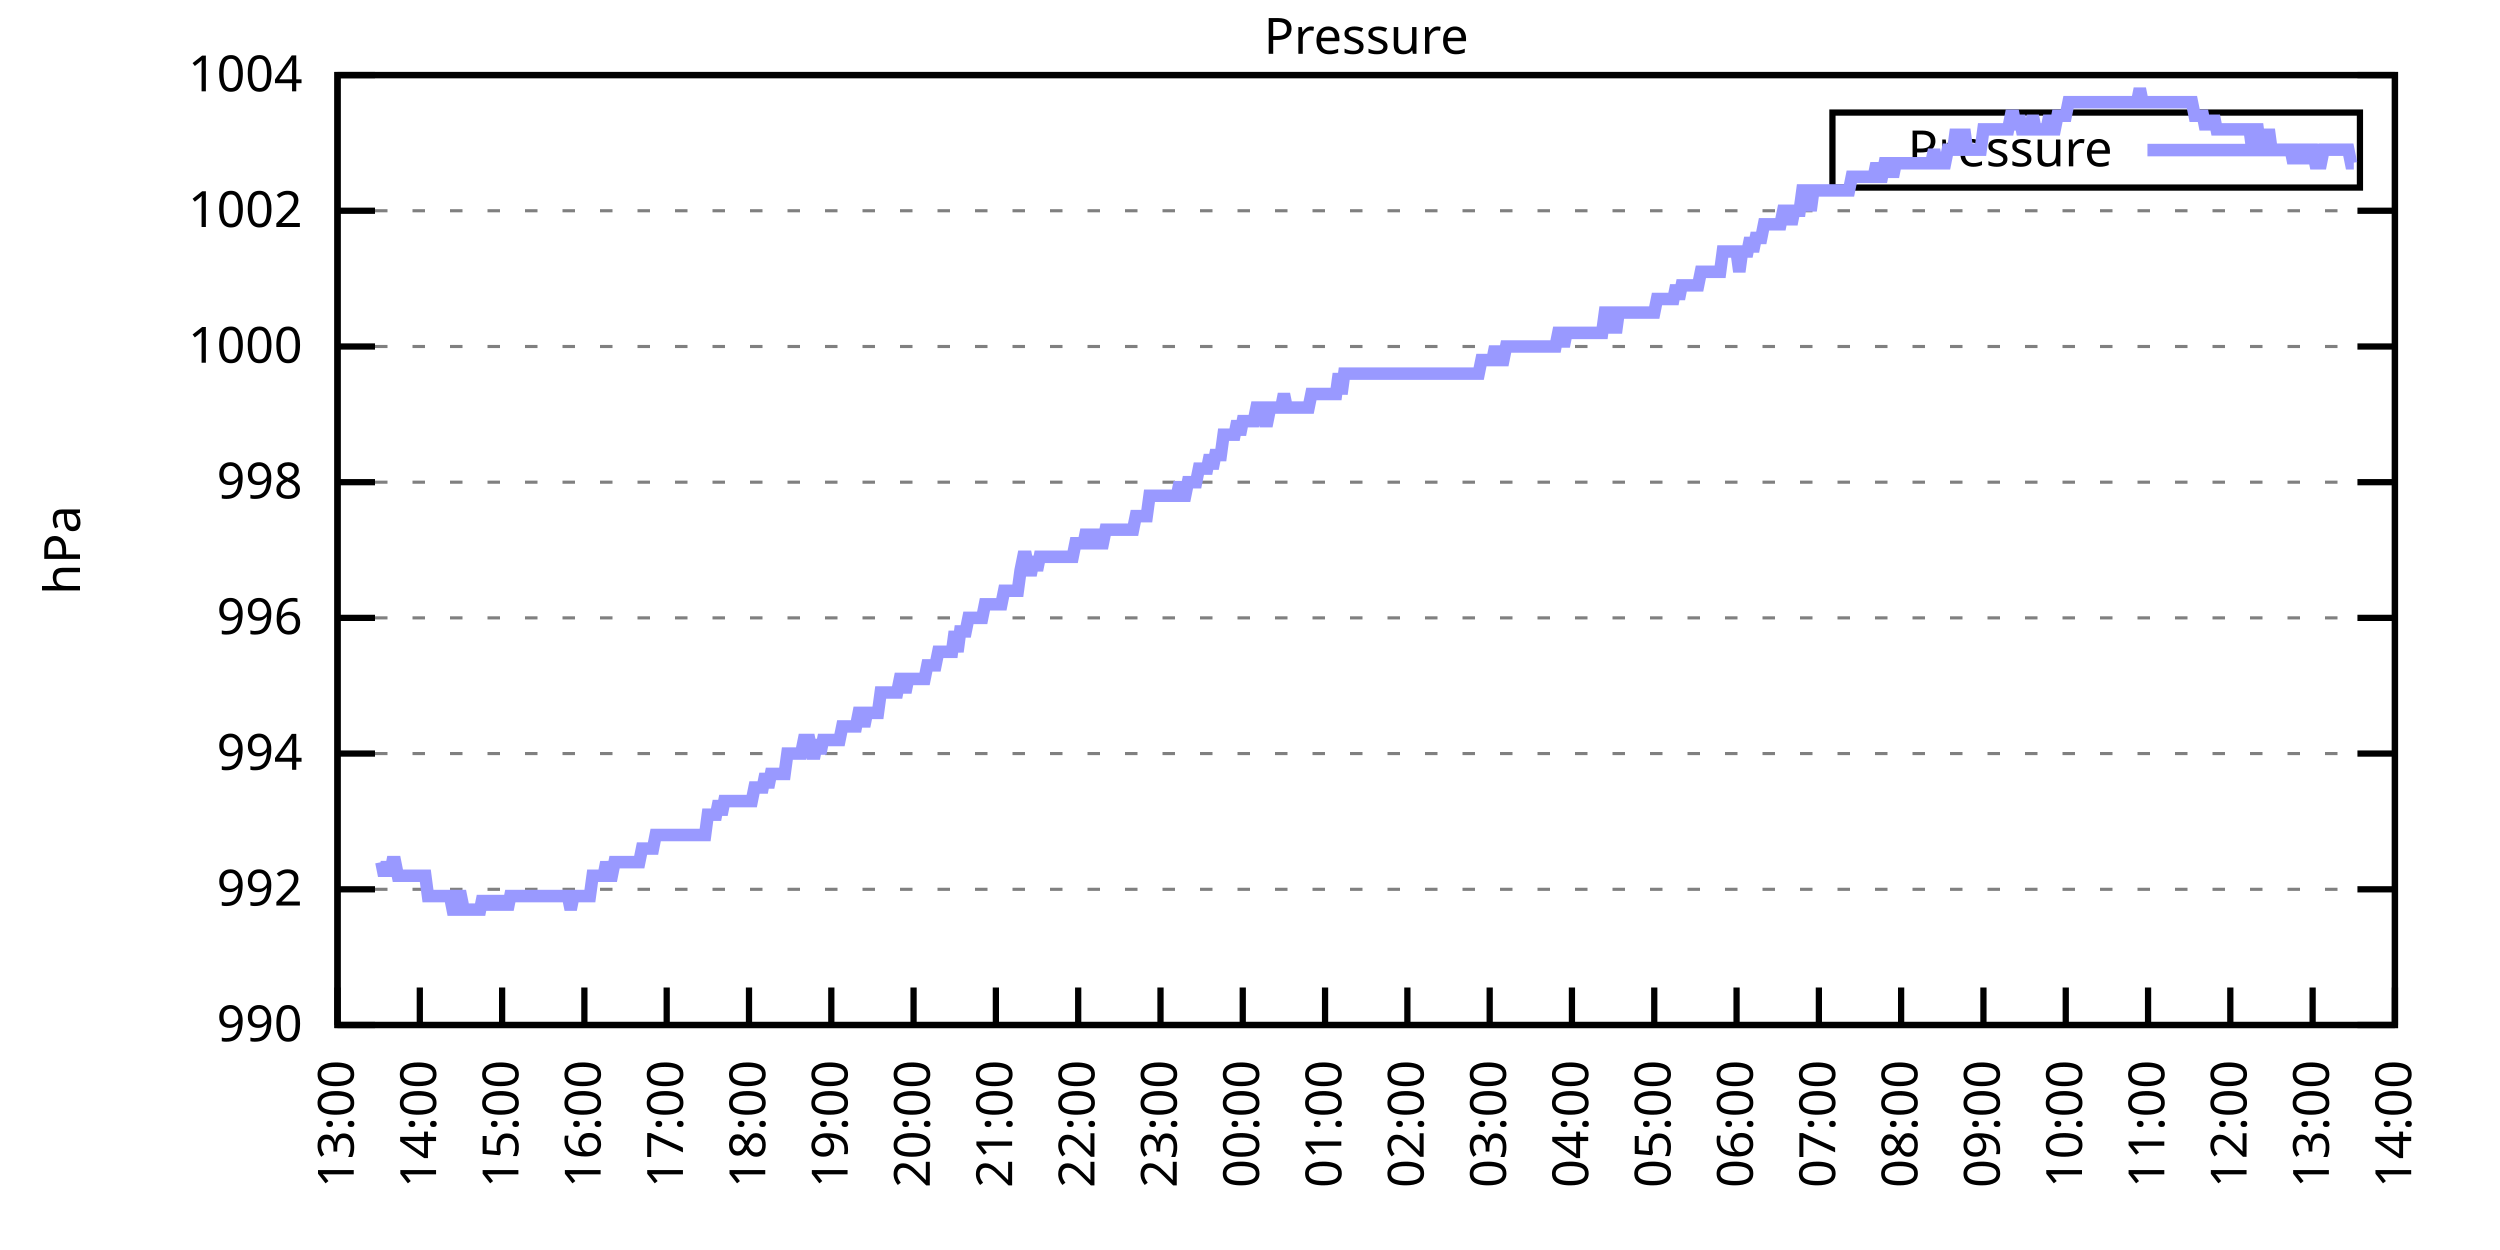
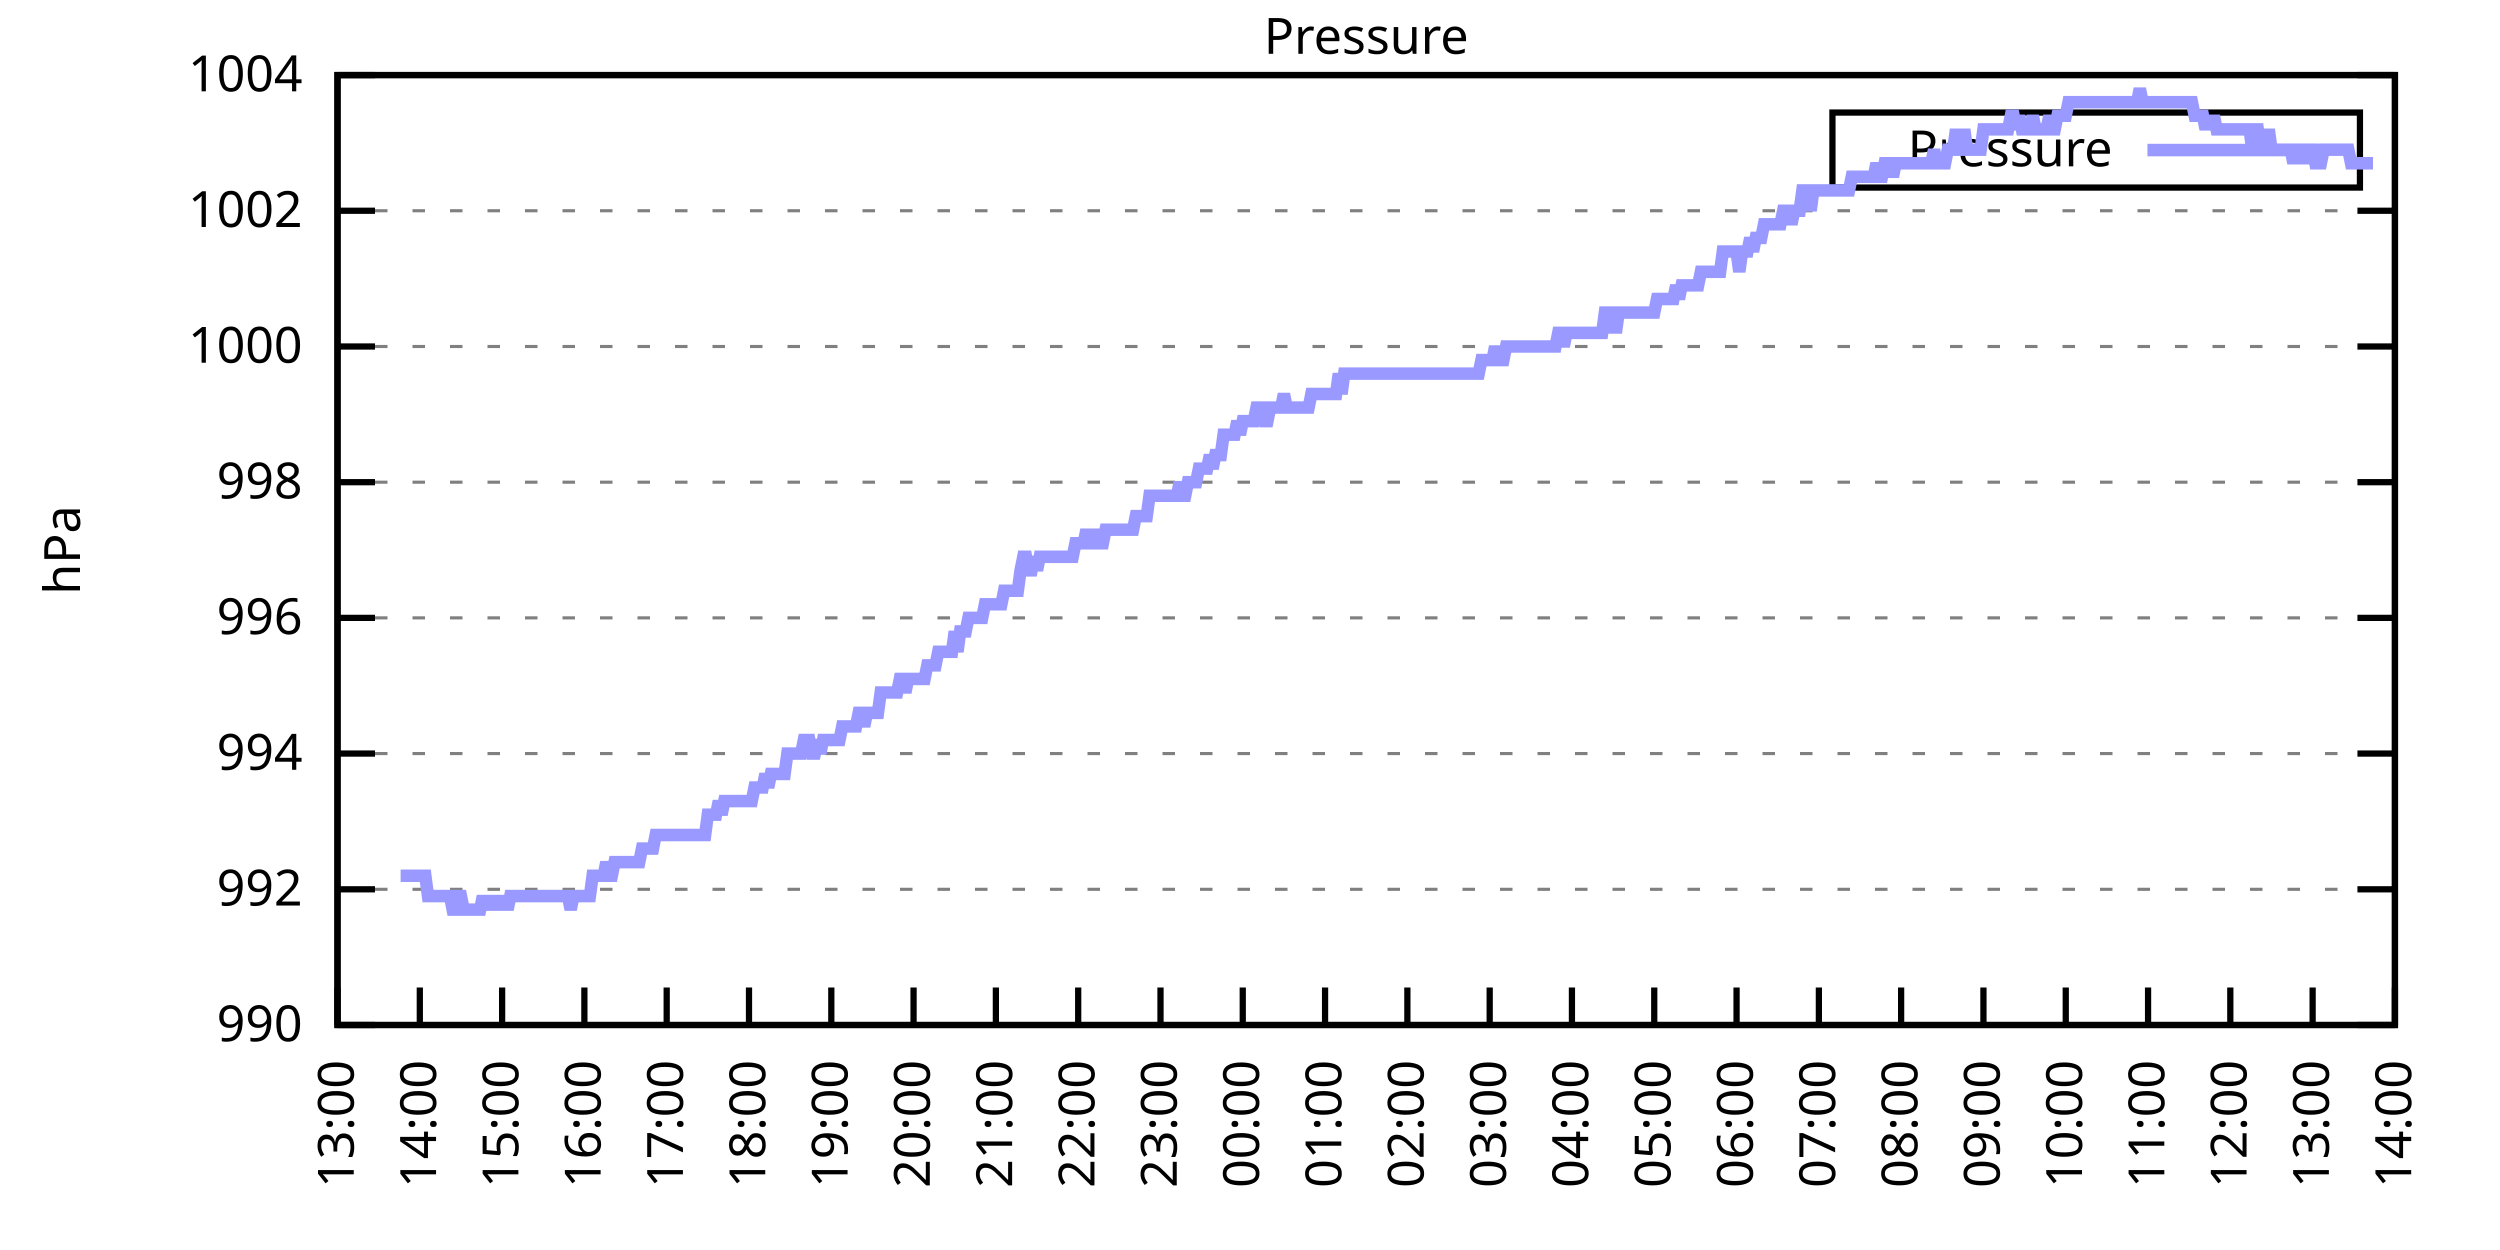
<svg xmlns="http://www.w3.org/2000/svg" xmlns:xlink="http://www.w3.org/1999/xlink" width="400" height="200" viewBox="0 0 400 200">
  <g id="gnuplot_canvas">
    <rect x="0" y="0" width="400" height="200" fill="none" />
    <defs>
      <circle id="gpDot" r="0.5" stroke-width="0.5" stroke="currentColor" />
      <path id="gpPt0" stroke-width="0.333" stroke="currentColor" d="M-1,0 h2 M0,-1 v2" />
      <path id="gpPt1" stroke-width="0.333" stroke="currentColor" d="M-1,-1 L1,1 M1,-1 L-1,1" />
      <path id="gpPt2" stroke-width="0.333" stroke="currentColor" d="M-1,0 L1,0 M0,-1 L0,1 M-1,-1 L1,1 M-1,1 L1,-1" />
      <rect id="gpPt3" stroke-width="0.333" stroke="currentColor" x="-1" y="-1" width="2" height="2" />
      <rect id="gpPt4" stroke-width="0.333" stroke="currentColor" fill="currentColor" x="-1" y="-1" width="2" height="2" />
      <circle id="gpPt5" stroke-width="0.333" stroke="currentColor" cx="0" cy="0" r="1" />
      <use xlink:href="#gpPt5" id="gpPt6" fill="currentColor" stroke="none" />
      <path id="gpPt7" stroke-width="0.333" stroke="currentColor" d="M0,-1.33 L-1.33,0.67 L1.33,0.67 z" />
      <use xlink:href="#gpPt7" id="gpPt8" fill="currentColor" stroke="none" />
      <use xlink:href="#gpPt7" id="gpPt9" stroke="currentColor" transform="rotate(180)" />
      <use xlink:href="#gpPt9" id="gpPt10" fill="currentColor" stroke="none" />
      <use xlink:href="#gpPt3" id="gpPt11" stroke="currentColor" transform="rotate(45)" />
      <use xlink:href="#gpPt11" id="gpPt12" fill="currentColor" stroke="none" />
      <path id="gpPt13" stroke-width="0.333" stroke="currentColor" d="M0,1.330 L1.265,0.411 L0.782,-1.067 L-0.782,-1.076 L-1.265,0.411 z" />
      <use xlink:href="#gpPt13" id="gpPt14" fill="currentColor" stroke="none" />
      <filter id="textbox" filterUnits="objectBoundingBox" x="0" y="0" height="1" width="1">
        <feFlood flood-color="white" flood-opacity="1" result="bgnd" />
        <feComposite in="SourceGraphic" in2="bgnd" operator="atop" />
      </filter>
      <filter id="greybox" filterUnits="objectBoundingBox" x="0" y="0" height="1" width="1">
        <feFlood flood-color="lightgrey" flood-opacity="1" result="grey" />
        <feComposite in="SourceGraphic" in2="grey" operator="atop" />
      </filter>
    </defs>
    <g fill="none" color="white" stroke="currentColor" stroke-width="1.00" stroke-linecap="butt" stroke-linejoin="miter">
</g>
    <g fill="none" color="black" stroke="currentColor" stroke-width="1.00" stroke-linecap="butt" stroke-linejoin="miter">
      <g stroke="none" shape-rendering="crispEdges">
        <polygon fill="rgb(255, 255, 255)" points="54.00,164.00 383.18,164.00 383.18,12.02 54.00,12.02 " />
      </g>
    </g>
    <g fill="none" color="black" stroke="currentColor" stroke-width="1.00" stroke-linecap="butt" stroke-linejoin="miter">
</g>
    <g fill="none" color="black" stroke="black" stroke-width="0.50" stroke-linecap="butt" stroke-linejoin="miter">
</g>
    <g fill="none" color="gray" stroke="currentColor" stroke-width="0.50" stroke-linecap="butt" stroke-linejoin="miter">
      <path stroke="gray" stroke-dasharray="2,4" class="gridline" d="M54.00,164.00 L383.19,164.00  " />
    </g>
    <g fill="none" color="gray" stroke="gray" stroke-width="1.00" stroke-linecap="butt" stroke-linejoin="miter">
</g>
    <g fill="none" color="black" stroke="currentColor" stroke-width="1.00" stroke-linecap="butt" stroke-linejoin="miter">
      <path stroke="black" d="M54.00,164.00 L60.00,164.00 M383.19,164.00 L377.19,164.00  " />
      <g transform="translate(48.40,166.60)" stroke="none" fill="black" font-family="Sans" font-size="8.00" text-anchor="end">
        <text>
          <tspan font-family="Sans"> 990</tspan>
        </text>
      </g>
    </g>
    <g fill="none" color="black" stroke="currentColor" stroke-width="1.00" stroke-linecap="butt" stroke-linejoin="miter">
</g>
    <g fill="none" color="black" stroke="black" stroke-width="0.50" stroke-linecap="butt" stroke-linejoin="miter">
</g>
    <g fill="none" color="gray" stroke="currentColor" stroke-width="0.50" stroke-linecap="butt" stroke-linejoin="miter">
      <path stroke="gray" stroke-dasharray="2,4" class="gridline" d="M54.00,142.29 L383.19,142.29  " />
    </g>
    <g fill="none" color="gray" stroke="gray" stroke-width="1.00" stroke-linecap="butt" stroke-linejoin="miter">
</g>
    <g fill="none" color="black" stroke="currentColor" stroke-width="1.00" stroke-linecap="butt" stroke-linejoin="miter">
      <path stroke="black" d="M54.00,142.29 L60.00,142.29 M383.19,142.29 L377.19,142.29  " />
      <g transform="translate(48.40,144.89)" stroke="none" fill="black" font-family="Sans" font-size="8.00" text-anchor="end">
        <text>
          <tspan font-family="Sans"> 992</tspan>
        </text>
      </g>
    </g>
    <g fill="none" color="black" stroke="currentColor" stroke-width="1.00" stroke-linecap="butt" stroke-linejoin="miter">
</g>
    <g fill="none" color="black" stroke="black" stroke-width="0.50" stroke-linecap="butt" stroke-linejoin="miter">
</g>
    <g fill="none" color="gray" stroke="currentColor" stroke-width="0.50" stroke-linecap="butt" stroke-linejoin="miter">
      <path stroke="gray" stroke-dasharray="2,4" class="gridline" d="M54.00,120.57 L383.19,120.57  " />
    </g>
    <g fill="none" color="gray" stroke="gray" stroke-width="1.00" stroke-linecap="butt" stroke-linejoin="miter">
</g>
    <g fill="none" color="black" stroke="currentColor" stroke-width="1.00" stroke-linecap="butt" stroke-linejoin="miter">
      <path stroke="black" d="M54.00,120.57 L60.00,120.57 M383.19,120.57 L377.19,120.57  " />
      <g transform="translate(48.40,123.17)" stroke="none" fill="black" font-family="Sans" font-size="8.00" text-anchor="end">
        <text>
          <tspan font-family="Sans"> 994</tspan>
        </text>
      </g>
    </g>
    <g fill="none" color="black" stroke="currentColor" stroke-width="1.00" stroke-linecap="butt" stroke-linejoin="miter">
</g>
    <g fill="none" color="black" stroke="black" stroke-width="0.50" stroke-linecap="butt" stroke-linejoin="miter">
</g>
    <g fill="none" color="gray" stroke="currentColor" stroke-width="0.50" stroke-linecap="butt" stroke-linejoin="miter">
      <path stroke="gray" stroke-dasharray="2,4" class="gridline" d="M54.00,98.86 L383.19,98.86  " />
    </g>
    <g fill="none" color="gray" stroke="gray" stroke-width="1.00" stroke-linecap="butt" stroke-linejoin="miter">
</g>
    <g fill="none" color="black" stroke="currentColor" stroke-width="1.00" stroke-linecap="butt" stroke-linejoin="miter">
      <path stroke="black" d="M54.00,98.86 L60.00,98.86 M383.19,98.86 L377.19,98.86  " />
      <g transform="translate(48.40,101.46)" stroke="none" fill="black" font-family="Sans" font-size="8.00" text-anchor="end">
        <text>
          <tspan font-family="Sans"> 996</tspan>
        </text>
      </g>
    </g>
    <g fill="none" color="black" stroke="currentColor" stroke-width="1.00" stroke-linecap="butt" stroke-linejoin="miter">
</g>
    <g fill="none" color="black" stroke="black" stroke-width="0.50" stroke-linecap="butt" stroke-linejoin="miter">
</g>
    <g fill="none" color="gray" stroke="currentColor" stroke-width="0.50" stroke-linecap="butt" stroke-linejoin="miter">
      <path stroke="gray" stroke-dasharray="2,4" class="gridline" d="M54.00,77.15 L383.19,77.15  " />
    </g>
    <g fill="none" color="gray" stroke="gray" stroke-width="1.00" stroke-linecap="butt" stroke-linejoin="miter">
</g>
    <g fill="none" color="black" stroke="currentColor" stroke-width="1.00" stroke-linecap="butt" stroke-linejoin="miter">
      <path stroke="black" d="M54.00,77.15 L60.00,77.15 M383.19,77.15 L377.19,77.15  " />
      <g transform="translate(48.40,79.75)" stroke="none" fill="black" font-family="Sans" font-size="8.00" text-anchor="end">
        <text>
          <tspan font-family="Sans"> 998</tspan>
        </text>
      </g>
    </g>
    <g fill="none" color="black" stroke="currentColor" stroke-width="1.00" stroke-linecap="butt" stroke-linejoin="miter">
</g>
    <g fill="none" color="black" stroke="black" stroke-width="0.50" stroke-linecap="butt" stroke-linejoin="miter">
</g>
    <g fill="none" color="gray" stroke="currentColor" stroke-width="0.50" stroke-linecap="butt" stroke-linejoin="miter">
      <path stroke="gray" stroke-dasharray="2,4" class="gridline" d="M54.00,55.44 L383.19,55.44  " />
    </g>
    <g fill="none" color="gray" stroke="gray" stroke-width="1.00" stroke-linecap="butt" stroke-linejoin="miter">
</g>
    <g fill="none" color="black" stroke="currentColor" stroke-width="1.00" stroke-linecap="butt" stroke-linejoin="miter">
      <path stroke="black" d="M54.00,55.44 L60.00,55.44 M383.19,55.44 L377.19,55.44  " />
      <g transform="translate(48.40,58.04)" stroke="none" fill="black" font-family="Sans" font-size="8.00" text-anchor="end">
        <text>
          <tspan font-family="Sans"> 1000</tspan>
        </text>
      </g>
    </g>
    <g fill="none" color="black" stroke="currentColor" stroke-width="1.00" stroke-linecap="butt" stroke-linejoin="miter">
</g>
    <g fill="none" color="black" stroke="black" stroke-width="0.50" stroke-linecap="butt" stroke-linejoin="miter">
</g>
    <g fill="none" color="gray" stroke="currentColor" stroke-width="0.50" stroke-linecap="butt" stroke-linejoin="miter">
      <path stroke="gray" stroke-dasharray="2,4" class="gridline" d="M54.00,33.72 L383.19,33.72  " />
    </g>
    <g fill="none" color="gray" stroke="gray" stroke-width="1.00" stroke-linecap="butt" stroke-linejoin="miter">
</g>
    <g fill="none" color="black" stroke="currentColor" stroke-width="1.00" stroke-linecap="butt" stroke-linejoin="miter">
      <path stroke="black" d="M54.00,33.72 L60.00,33.72 M383.19,33.72 L377.19,33.72  " />
      <g transform="translate(48.40,36.32)" stroke="none" fill="black" font-family="Sans" font-size="8.00" text-anchor="end">
        <text>
          <tspan font-family="Sans"> 1002</tspan>
        </text>
      </g>
    </g>
    <g fill="none" color="black" stroke="currentColor" stroke-width="1.00" stroke-linecap="butt" stroke-linejoin="miter">
</g>
    <g fill="none" color="black" stroke="black" stroke-width="0.50" stroke-linecap="butt" stroke-linejoin="miter">
</g>
    <g fill="none" color="gray" stroke="currentColor" stroke-width="0.50" stroke-linecap="butt" stroke-linejoin="miter">
      <path stroke="gray" stroke-dasharray="2,4" class="gridline" d="M54.00,12.01 L383.19,12.01  " />
    </g>
    <g fill="none" color="gray" stroke="gray" stroke-width="1.00" stroke-linecap="butt" stroke-linejoin="miter">
</g>
    <g fill="none" color="black" stroke="currentColor" stroke-width="1.00" stroke-linecap="butt" stroke-linejoin="miter">
      <path stroke="black" d="M54.00,12.01 L60.00,12.01 M383.19,12.01 L377.19,12.01  " />
      <g transform="translate(48.40,14.61)" stroke="none" fill="black" font-family="Sans" font-size="8.00" text-anchor="end">
        <text>
          <tspan font-family="Sans"> 1004</tspan>
        </text>
      </g>
    </g>
    <g fill="none" color="black" stroke="currentColor" stroke-width="1.00" stroke-linecap="butt" stroke-linejoin="miter">
      <path stroke="black" d="M54.00,164.00 L54.00,158.00  " />
      <g transform="translate(56.60,169.60) rotate(270.00)" stroke="none" fill="black" font-family="Sans" font-size="8.00" text-anchor="end">
        <text>
          <tspan font-family="Sans">13:00</tspan>
        </text>
      </g>
    </g>
    <g fill="none" color="black" stroke="currentColor" stroke-width="1.00" stroke-linecap="butt" stroke-linejoin="miter">
      <path stroke="black" d="M67.17,164.00 L67.17,158.00  " />
      <g transform="translate(69.77,169.60) rotate(270.00)" stroke="none" fill="black" font-family="Sans" font-size="8.00" text-anchor="end">
        <text>
          <tspan font-family="Sans">14:00</tspan>
        </text>
      </g>
    </g>
    <g fill="none" color="black" stroke="currentColor" stroke-width="1.00" stroke-linecap="butt" stroke-linejoin="miter">
      <path stroke="black" d="M80.34,164.00 L80.34,158.00  " />
      <g transform="translate(82.94,169.60) rotate(270.00)" stroke="none" fill="black" font-family="Sans" font-size="8.00" text-anchor="end">
        <text>
          <tspan font-family="Sans">15:00</tspan>
        </text>
      </g>
    </g>
    <g fill="none" color="black" stroke="currentColor" stroke-width="1.00" stroke-linecap="butt" stroke-linejoin="miter">
      <path stroke="black" d="M93.50,164.00 L93.50,158.00  " />
      <g transform="translate(96.10,169.60) rotate(270.00)" stroke="none" fill="black" font-family="Sans" font-size="8.00" text-anchor="end">
        <text>
          <tspan font-family="Sans">16:00</tspan>
        </text>
      </g>
    </g>
    <g fill="none" color="black" stroke="currentColor" stroke-width="1.00" stroke-linecap="butt" stroke-linejoin="miter">
      <path stroke="black" d="M106.67,164.00 L106.67,158.00  " />
      <g transform="translate(109.27,169.60) rotate(270.00)" stroke="none" fill="black" font-family="Sans" font-size="8.00" text-anchor="end">
        <text>
          <tspan font-family="Sans">17:00</tspan>
        </text>
      </g>
    </g>
    <g fill="none" color="black" stroke="currentColor" stroke-width="1.00" stroke-linecap="butt" stroke-linejoin="miter">
      <path stroke="black" d="M119.84,164.00 L119.84,158.00  " />
      <g transform="translate(122.44,169.60) rotate(270.00)" stroke="none" fill="black" font-family="Sans" font-size="8.00" text-anchor="end">
        <text>
          <tspan font-family="Sans">18:00</tspan>
        </text>
      </g>
    </g>
    <g fill="none" color="black" stroke="currentColor" stroke-width="1.00" stroke-linecap="butt" stroke-linejoin="miter">
      <path stroke="black" d="M133.01,164.00 L133.01,158.00  " />
      <g transform="translate(135.61,169.60) rotate(270.00)" stroke="none" fill="black" font-family="Sans" font-size="8.00" text-anchor="end">
        <text>
          <tspan font-family="Sans">19:00</tspan>
        </text>
      </g>
    </g>
    <g fill="none" color="black" stroke="currentColor" stroke-width="1.00" stroke-linecap="butt" stroke-linejoin="miter">
      <path stroke="black" d="M146.17,164.00 L146.17,158.00  " />
      <g transform="translate(148.77,169.60) rotate(270.00)" stroke="none" fill="black" font-family="Sans" font-size="8.00" text-anchor="end">
        <text>
          <tspan font-family="Sans">20:00</tspan>
        </text>
      </g>
    </g>
    <g fill="none" color="black" stroke="currentColor" stroke-width="1.00" stroke-linecap="butt" stroke-linejoin="miter">
      <path stroke="black" d="M159.34,164.00 L159.34,158.00  " />
      <g transform="translate(161.94,169.60) rotate(270.00)" stroke="none" fill="black" font-family="Sans" font-size="8.00" text-anchor="end">
        <text>
          <tspan font-family="Sans">21:00</tspan>
        </text>
      </g>
    </g>
    <g fill="none" color="black" stroke="currentColor" stroke-width="1.00" stroke-linecap="butt" stroke-linejoin="miter">
      <path stroke="black" d="M172.51,164.00 L172.51,158.00  " />
      <g transform="translate(175.11,169.60) rotate(270.00)" stroke="none" fill="black" font-family="Sans" font-size="8.00" text-anchor="end">
        <text>
          <tspan font-family="Sans">22:00</tspan>
        </text>
      </g>
    </g>
    <g fill="none" color="black" stroke="currentColor" stroke-width="1.00" stroke-linecap="butt" stroke-linejoin="miter">
      <path stroke="black" d="M185.68,164.00 L185.68,158.00  " />
      <g transform="translate(188.28,169.60) rotate(270.00)" stroke="none" fill="black" font-family="Sans" font-size="8.00" text-anchor="end">
        <text>
          <tspan font-family="Sans">23:00</tspan>
        </text>
      </g>
    </g>
    <g fill="none" color="black" stroke="currentColor" stroke-width="1.00" stroke-linecap="butt" stroke-linejoin="miter">
      <path stroke="black" d="M198.84,164.00 L198.84,158.00  " />
      <g transform="translate(201.44,169.60) rotate(270.00)" stroke="none" fill="black" font-family="Sans" font-size="8.00" text-anchor="end">
        <text>
          <tspan font-family="Sans">00:00</tspan>
        </text>
      </g>
    </g>
    <g fill="none" color="black" stroke="currentColor" stroke-width="1.00" stroke-linecap="butt" stroke-linejoin="miter">
      <path stroke="black" d="M212.01,164.00 L212.01,158.00  " />
      <g transform="translate(214.61,169.60) rotate(270.00)" stroke="none" fill="black" font-family="Sans" font-size="8.00" text-anchor="end">
        <text>
          <tspan font-family="Sans">01:00</tspan>
        </text>
      </g>
    </g>
    <g fill="none" color="black" stroke="currentColor" stroke-width="1.00" stroke-linecap="butt" stroke-linejoin="miter">
      <path stroke="black" d="M225.18,164.00 L225.18,158.00  " />
      <g transform="translate(227.78,169.60) rotate(270.00)" stroke="none" fill="black" font-family="Sans" font-size="8.00" text-anchor="end">
        <text>
          <tspan font-family="Sans">02:00</tspan>
        </text>
      </g>
    </g>
    <g fill="none" color="black" stroke="currentColor" stroke-width="1.00" stroke-linecap="butt" stroke-linejoin="miter">
      <path stroke="black" d="M238.35,164.00 L238.35,158.00  " />
      <g transform="translate(240.95,169.60) rotate(270.00)" stroke="none" fill="black" font-family="Sans" font-size="8.00" text-anchor="end">
        <text>
          <tspan font-family="Sans">03:00</tspan>
        </text>
      </g>
    </g>
    <g fill="none" color="black" stroke="currentColor" stroke-width="1.00" stroke-linecap="butt" stroke-linejoin="miter">
      <path stroke="black" d="M251.51,164.00 L251.51,158.00  " />
      <g transform="translate(254.11,169.60) rotate(270.00)" stroke="none" fill="black" font-family="Sans" font-size="8.00" text-anchor="end">
        <text>
          <tspan font-family="Sans">04:00</tspan>
        </text>
      </g>
    </g>
    <g fill="none" color="black" stroke="currentColor" stroke-width="1.00" stroke-linecap="butt" stroke-linejoin="miter">
      <path stroke="black" d="M264.68,164.00 L264.68,158.00  " />
      <g transform="translate(267.28,169.60) rotate(270.00)" stroke="none" fill="black" font-family="Sans" font-size="8.00" text-anchor="end">
        <text>
          <tspan font-family="Sans">05:00</tspan>
        </text>
      </g>
    </g>
    <g fill="none" color="black" stroke="currentColor" stroke-width="1.00" stroke-linecap="butt" stroke-linejoin="miter">
      <path stroke="black" d="M277.85,164.00 L277.85,158.00  " />
      <g transform="translate(280.45,169.60) rotate(270.00)" stroke="none" fill="black" font-family="Sans" font-size="8.00" text-anchor="end">
        <text>
          <tspan font-family="Sans">06:00</tspan>
        </text>
      </g>
    </g>
    <g fill="none" color="black" stroke="currentColor" stroke-width="1.00" stroke-linecap="butt" stroke-linejoin="miter">
      <path stroke="black" d="M291.02,164.00 L291.02,158.00  " />
      <g transform="translate(293.62,169.60) rotate(270.00)" stroke="none" fill="black" font-family="Sans" font-size="8.00" text-anchor="end">
        <text>
          <tspan font-family="Sans">07:00</tspan>
        </text>
      </g>
    </g>
    <g fill="none" color="black" stroke="currentColor" stroke-width="1.00" stroke-linecap="butt" stroke-linejoin="miter">
      <path stroke="black" d="M304.18,164.00 L304.18,158.00  " />
      <g transform="translate(306.78,169.60) rotate(270.00)" stroke="none" fill="black" font-family="Sans" font-size="8.00" text-anchor="end">
        <text>
          <tspan font-family="Sans">08:00</tspan>
        </text>
      </g>
    </g>
    <g fill="none" color="black" stroke="currentColor" stroke-width="1.00" stroke-linecap="butt" stroke-linejoin="miter">
      <path stroke="black" d="M317.35,164.00 L317.35,158.00  " />
      <g transform="translate(319.95,169.60) rotate(270.00)" stroke="none" fill="black" font-family="Sans" font-size="8.00" text-anchor="end">
        <text>
          <tspan font-family="Sans">09:00</tspan>
        </text>
      </g>
    </g>
    <g fill="none" color="black" stroke="currentColor" stroke-width="1.00" stroke-linecap="butt" stroke-linejoin="miter">
      <path stroke="black" d="M330.52,164.00 L330.52,158.00  " />
      <g transform="translate(333.12,169.60) rotate(270.00)" stroke="none" fill="black" font-family="Sans" font-size="8.00" text-anchor="end">
        <text>
          <tspan font-family="Sans">10:00</tspan>
        </text>
      </g>
    </g>
    <g fill="none" color="black" stroke="currentColor" stroke-width="1.00" stroke-linecap="butt" stroke-linejoin="miter">
      <path stroke="black" d="M343.69,164.00 L343.69,158.00  " />
      <g transform="translate(346.29,169.60) rotate(270.00)" stroke="none" fill="black" font-family="Sans" font-size="8.00" text-anchor="end">
        <text>
          <tspan font-family="Sans">11:00</tspan>
        </text>
      </g>
    </g>
    <g fill="none" color="black" stroke="currentColor" stroke-width="1.00" stroke-linecap="butt" stroke-linejoin="miter">
      <path stroke="black" d="M356.85,164.00 L356.85,158.00  " />
      <g transform="translate(359.45,169.60) rotate(270.00)" stroke="none" fill="black" font-family="Sans" font-size="8.00" text-anchor="end">
        <text>
          <tspan font-family="Sans">12:00</tspan>
        </text>
      </g>
    </g>
    <g fill="none" color="black" stroke="currentColor" stroke-width="1.00" stroke-linecap="butt" stroke-linejoin="miter">
      <path stroke="black" d="M370.02,164.00 L370.02,158.00  " />
      <g transform="translate(372.62,169.60) rotate(270.00)" stroke="none" fill="black" font-family="Sans" font-size="8.00" text-anchor="end">
        <text>
          <tspan font-family="Sans">13:00</tspan>
        </text>
      </g>
    </g>
    <g fill="none" color="black" stroke="currentColor" stroke-width="1.00" stroke-linecap="butt" stroke-linejoin="miter">
      <path stroke="black" d="M383.19,164.00 L383.19,158.00  " />
      <g transform="translate(385.79,169.60) rotate(270.00)" stroke="none" fill="black" font-family="Sans" font-size="8.00" text-anchor="end">
        <text>
          <tspan font-family="Sans">14:00</tspan>
        </text>
      </g>
    </g>
    <g fill="none" color="black" stroke="currentColor" stroke-width="1.00" stroke-linecap="butt" stroke-linejoin="miter">
</g>
    <g fill="none" color="black" stroke="currentColor" stroke-width="1.00" stroke-linecap="butt" stroke-linejoin="miter">
      <path stroke="black" d="M54.00,12.01 L54.00,164.00 L383.19,164.00 L383.19,12.01 L54.00,12.01 Z  " />
    </g>
    <g fill="none" color="black" stroke="currentColor" stroke-width="1.00" stroke-linecap="butt" stroke-linejoin="miter">
</g>
    <g fill="none" color="black" stroke="currentColor" stroke-width="1.00" stroke-linecap="butt" stroke-linejoin="miter">
      <path stroke="black" d="M293.19,30.01 L293.19,18.01 L377.59,18.01 L377.59,30.01 L293.19,30.01 Z  " />
    </g>
    <g id="Pressure_plot_1">
      <g fill="none" color="white" stroke="black" stroke-width="2.00" stroke-linecap="butt" stroke-linejoin="miter">
</g>
      <g fill="none" color="black" stroke="currentColor" stroke-width="2.00" stroke-linecap="butt" stroke-linejoin="miter">
        <g transform="translate(337.99,26.61)" stroke="none" fill="black" font-family="Sans" font-size="8.00" text-anchor="end">
          <text>
            <tspan font-family="Sans">Pressure</tspan>
          </text>
        </g>
      </g>
      <g fill="none" color="black" stroke="currentColor" stroke-width="2.00" stroke-linecap="butt" stroke-linejoin="miter">
-         <path stroke="rgb(153, 153, 255)" d="M343.59,24.01 L371.99,24.01 M61.02,137.94 L61.46,140.12 L61.90,137.94 L62.34,140.12 L62.78,137.94 L63.22,137.94   L63.66,140.12 L64.10,140.12 L64.53,140.12 L64.97,140.12 L65.41,140.12 L65.85,140.12 L66.29,140.12 L66.73,140.12   L67.17,140.12 L67.61,140.12 L68.05,140.12 L68.48,143.37 L68.92,143.37 L69.36,143.37 L69.80,143.37 L70.24,143.37   L70.68,143.37 L71.12,143.37 L71.56,143.37 L72.00,143.37 L72.43,145.54 L72.87,145.54 L73.31,143.37 L73.75,143.37   L74.19,145.54 L74.63,145.54 L75.07,145.54 L75.51,145.54 L75.95,145.54 L76.38,145.54 L76.82,145.54 L77.26,143.37   L77.70,145.54 L78.14,143.37 L78.58,145.54 L79.02,143.37 L79.46,145.54 L79.90,143.37 L80.34,145.54 L80.77,143.37   L81.21,145.54 L81.65,143.37 L82.09,143.37 L82.53,143.37 L82.97,143.37 L83.41,143.37 L83.85,143.37 L84.29,143.37   L84.72,143.37 L85.16,143.37 L85.60,143.37 L86.04,143.37 L86.48,143.37 L86.92,143.37 L87.36,143.37 L87.80,143.37   L88.24,143.37 L88.67,143.37 L89.11,143.37 L89.55,143.37 L89.99,143.37 L90.43,143.37 L90.87,143.37 L91.31,145.54   L91.75,143.37 L92.19,143.37 L92.62,143.37 L93.06,143.37 L93.50,143.37 L93.94,143.37 L94.38,143.37 L94.82,140.12   L95.26,140.12 L95.70,140.12 L96.14,140.12 L96.58,140.12 L97.01,137.94 L97.45,140.12 L97.89,140.12 L98.33,137.94   L98.77,137.94 L99.21,137.94 L99.65,137.94 L100.09,137.94 L100.53,137.94 L100.96,137.94 L101.40,137.94 L101.84,137.94   L102.28,137.94 L102.72,135.77 L103.16,135.77 L103.60,135.77 L104.04,135.77 L104.48,135.77 L104.91,133.60 L105.35,133.60   L105.79,133.60 L106.23,133.60 L106.67,133.60 L107.11,133.60 L107.55,133.60 L107.99,133.60 L108.43,133.60 L108.87,133.60   L109.30,133.60 L109.74,133.60 L110.18,133.60 L110.62,133.60 L111.06,133.60 L111.50,133.60 L111.94,133.60 L112.38,133.60   L112.82,133.60 L113.25,130.35 L113.69,130.35 L114.13,130.35 L114.57,130.35 L115.01,128.17 L115.45,130.35 L115.89,128.17   L116.33,128.17 L116.77,128.17 L117.20,128.17 L117.64,128.17 L118.08,128.17 L118.52,128.17 L118.96,128.17 L119.40,128.17   L119.84,128.17 L120.28,128.17 L120.72,126.00 L121.15,126.00 L121.59,126.00 L122.03,126.00 L122.47,123.83 L122.91,126.00   L123.35,123.83 L123.79,123.83 L124.23,123.83 L124.67,123.83 L125.11,123.83 L125.54,123.83 L125.98,120.57 L126.42,120.57   L126.86,120.57 L127.30,120.57 L127.74,120.57 L128.18,120.57 L128.62,118.40 L129.06,118.40 L129.49,118.40 L129.93,120.57   L130.37,120.57 L130.81,118.40 L131.25,120.57 L131.69,118.40 L132.13,118.40 L132.57,118.40 L133.01,118.40 L133.44,118.40   L133.88,118.40 L134.32,118.40 L134.76,116.23 L135.20,116.23 L135.64,116.23 L136.08,116.23 L136.52,116.23 L136.96,116.23   L137.39,114.06 L137.83,114.06 L138.27,116.23 L138.71,114.06 L139.15,114.06 L139.59,114.06 L140.03,114.06 L140.47,114.06   L140.91,110.80 L141.35,110.80 L141.78,110.80 L142.22,110.80 L142.66,110.80 L143.10,110.80 L143.54,110.80 L143.98,108.63   L144.42,108.63 L144.86,110.80 L145.30,108.63 L145.73,108.63 L146.17,108.63 L146.61,108.63 L147.05,108.63 L147.49,108.63   L147.93,108.63 L148.37,106.46 L148.81,106.46 L149.25,106.46 L149.68,106.46 L150.12,104.29 L150.56,104.29 L151.00,104.29   L151.44,104.29 L151.88,104.29 L152.32,104.29 L152.76,101.03 L153.20,104.29 L153.63,101.03 L154.07,101.03 L154.51,101.03   L154.95,98.86 L155.39,98.86 L155.83,98.86 L156.27,98.86 L156.71,98.86 L157.15,98.86 L157.59,96.69 L158.02,96.69   L158.46,96.69 L158.90,96.69 L159.34,96.69 L159.78,96.69 L160.22,96.69 L160.66,94.52 L161.10,94.52 L161.54,94.52   L161.97,94.52 L162.41,94.52 L162.85,94.52 L163.29,91.26 L163.73,89.09 L164.17,89.09 L164.61,91.26 L165.05,91.26   L165.49,89.09 L165.92,91.26 L166.36,89.09 L166.80,89.09 L167.24,89.09 L167.68,89.09 L168.12,89.09 L168.56,89.09   L169.00,89.09 L169.44,89.09 L169.87,89.09 L170.31,89.09 L170.75,89.09 L171.19,89.09 L171.63,89.09 L172.07,86.92   L172.51,86.92 L172.95,86.92 L173.39,86.92 L173.83,84.75 L174.26,86.92 L174.70,86.92 L175.14,84.75 L175.58,86.92   L176.02,86.92 L176.46,86.92 L176.90,84.75 L177.34,84.75 L177.78,84.75 L178.21,84.75 L178.65,84.75 L179.09,84.75   L179.53,84.75 L179.97,84.75 L180.41,84.75 L180.85,84.75 L181.29,84.75 L181.73,82.58 L182.16,82.58 L182.60,82.58   L183.48,82.58 L183.92,79.32 L184.36,79.32 L184.80,79.32 L185.24,79.32 L185.68,79.32 L186.11,79.32 L186.55,79.32   L186.99,79.32 L187.43,79.32 L187.87,79.32 L188.31,79.32 L188.75,77.15 L189.19,79.32 L189.63,79.32 L190.07,77.15   L190.50,77.15 L190.94,77.15 L191.38,77.15 L191.82,74.98 L192.26,74.98 L192.70,74.98 L193.14,74.98 L193.58,72.81   L194.02,74.98 L194.45,72.81 L194.89,72.81 L195.33,72.81 L195.77,69.55 L196.21,69.55 L196.65,69.55 L197.09,69.55   L197.53,69.55 L197.97,67.38 L198.40,69.55 L198.84,67.38 L199.28,67.38 L199.72,67.38 L200.16,67.38 L200.60,67.38   L201.04,65.21 L201.48,65.21 L201.92,65.21 L202.35,67.38 L202.79,67.38 L203.23,65.21 L203.67,65.21 L204.11,65.21   L204.55,65.21 L204.99,65.21 L205.43,63.04 L205.87,65.21 L206.31,65.21 L206.74,65.21 L207.18,65.21 L207.62,65.21   L208.06,65.21 L208.50,65.21 L208.94,65.21 L209.38,65.21 L209.82,63.04 L210.26,63.04 L210.69,63.04 L211.13,63.04   L211.57,63.04 L212.01,63.04 L212.45,63.04 L212.89,63.04 L213.33,63.04 L213.77,63.04 L214.21,59.78 L214.64,63.04   L215.08,59.78 L215.52,59.78 L215.96,59.78 L216.40,59.78 L216.84,59.78 L217.28,59.78 L217.72,59.78 L218.16,59.78   L218.60,59.78 L219.03,59.78 L219.47,59.78 L219.91,59.78 L220.35,59.78 L220.79,59.78 L221.23,59.78 L221.67,59.78   L222.11,59.78 L222.55,59.78 L222.98,59.78 L223.42,59.78 L223.86,59.78 L224.30,59.78 L224.74,59.78 L225.18,59.78   L225.62,59.78 L226.06,59.78 L226.50,59.78 L226.93,59.78 L227.37,59.78 L227.81,59.78 L228.25,59.78 L228.69,59.78   L229.13,59.78 L229.57,59.78 L230.01,59.78 L230.45,59.78 L230.88,59.78 L231.32,59.78 L231.76,59.78 L232.20,59.78   L232.64,59.78 L233.08,59.78 L233.52,59.78 L233.96,59.78 L234.40,59.78 L234.84,59.78 L235.27,59.78 L235.71,59.78   L236.15,59.78 L236.59,59.78 L237.03,57.61 L237.47,57.61 L237.91,57.61 L238.35,57.61 L238.79,57.61 L239.22,55.44   L239.66,57.61 L240.10,57.61 L240.54,57.61 L240.98,55.44 L241.42,55.44 L241.86,55.44 L242.30,55.44 L242.74,55.44   L243.17,55.44 L243.61,55.44 L244.05,55.44 L244.49,55.44 L244.93,55.44 L245.37,55.44 L245.81,55.44 L246.25,55.44   L246.69,55.44 L247.12,55.44 L247.56,55.44 L248.00,55.44 L248.44,55.44 L248.88,55.44 L249.32,53.26 L249.76,53.26   L250.20,55.44 L250.64,53.26 L251.08,53.26 L251.51,53.26 L251.95,53.26 L252.39,53.26 L252.83,53.26 L253.27,53.26   L253.71,53.26 L254.15,53.26 L254.59,53.26 L255.03,53.26 L255.46,53.26 L255.90,53.26 L256.34,53.26 L256.78,50.01   L257.22,50.01 L257.66,53.26 L258.10,50.01 L258.54,53.26 L258.98,50.01 L259.41,50.01 L259.85,50.01 L260.29,50.01   L260.73,50.01 L261.17,50.01 L261.61,50.01 L262.05,50.01 L262.49,50.01 L262.93,50.01 L263.36,50.01 L263.80,50.01   L264.24,50.01 L264.68,50.01 L265.12,47.84 L265.56,47.84 L266.00,47.84 L266.44,47.84 L266.88,47.84 L267.32,47.84   L267.75,47.84 L268.19,45.66 L268.63,47.84 L269.07,45.66 L269.51,45.66 L269.95,45.66 L270.39,45.66 L270.83,45.66   L271.27,45.66 L271.70,45.66 L272.14,43.49 L272.58,43.49 L273.02,43.49 L273.46,43.49 L273.90,43.49 L274.34,43.49   L274.78,43.49 L275.22,43.49 L275.65,40.24 L276.09,40.24 L276.53,40.24 L276.97,40.24 L277.41,40.24 L277.85,40.24   L278.29,43.49 L278.73,40.24 L279.17,40.24 L279.60,40.24 L280.04,38.07 L280.48,40.24 L280.92,38.07 L281.36,38.07   L281.80,38.07 L282.24,35.89 L282.68,35.89 L283.12,35.89 L283.56,35.89 L283.99,35.89 L284.43,35.89 L284.87,35.89   L285.31,33.72 L285.75,33.72 L286.19,33.72 L286.63,35.89 L287.07,33.72 L287.51,33.72 L287.94,33.72 L288.38,30.47   L288.82,30.47 L289.26,30.47 L289.70,33.72 L290.14,30.47 L290.58,30.47 L291.02,30.47 L291.46,30.47 L291.89,30.47   L292.33,30.47 L292.77,30.47 L293.21,30.47 L293.65,30.47 L294.09,30.47 L294.53,30.47 L294.97,30.47 L295.41,30.47   L295.84,30.47 L296.28,28.29 L296.72,28.29 L297.16,28.29 L297.60,28.29 L298.04,28.29 L298.48,28.29 L298.92,28.29   L299.36,28.29 L299.80,28.29 L300.23,26.12 L300.67,28.29 L301.11,28.29 L301.55,26.12 L301.99,26.12 L302.43,26.12   L302.87,28.29 L303.31,26.12 L303.75,26.12 L304.18,26.12 L304.62,26.12 L305.06,26.12 L305.50,26.12 L305.94,26.12   L306.38,26.12 L306.82,26.12 L307.26,26.12 L307.70,26.12 L308.13,26.12 L308.57,26.12 L309.01,26.12 L309.45,23.95   L309.89,26.12 L310.33,26.12 L310.77,26.12 L311.21,26.12 L311.65,23.95 L312.08,23.95 L312.52,23.95 L312.96,20.70   L313.40,23.95 L313.84,23.95 L314.28,20.70 L314.72,23.95 L315.16,23.95 L315.60,23.95 L316.04,23.95 L316.47,23.95   L316.91,23.95 L317.35,20.70 L317.79,20.70 L318.23,20.70 L318.67,20.70 L319.11,20.70 L319.55,20.70 L319.99,20.70   L320.42,20.70 L320.86,20.70 L321.30,20.70 L321.74,18.52 L322.18,18.52 L322.62,20.70 L323.06,18.52 L323.50,20.70   L323.94,20.70 L324.37,20.70 L324.81,20.70 L325.25,18.52 L325.69,20.70 L326.13,20.70 L326.57,20.70 L327.01,20.70   L327.45,20.70 L327.89,18.52 L328.33,20.70 L328.76,20.70 L329.20,18.52 L329.64,18.52 L330.08,18.52 L330.52,18.52   L330.96,16.35 L331.40,16.35 L331.84,16.35 L332.28,16.35 L332.71,16.35 L333.15,16.35 L333.59,16.35 L334.03,16.35   L334.47,16.35 L334.91,16.35 L335.35,16.35 L335.79,16.35 L336.23,16.35 L336.66,16.35 L337.10,16.35 L337.54,16.35   L337.98,16.35 L338.42,16.35 L338.86,16.35 L339.30,16.35 L339.74,16.35 L340.18,16.35 L340.61,16.35 L341.05,16.35   L341.49,16.35 L341.93,16.35 L342.37,14.18 L342.81,16.35 L343.25,16.35 L343.69,16.35 L344.13,16.35 L344.57,16.35   L345.00,16.35 L345.44,16.35 L345.88,16.35 L346.32,16.35 L346.76,16.35 L347.20,16.35 L347.64,16.35 L348.08,16.35   L348.52,16.35 L348.95,16.35 L349.39,16.35 L349.83,16.35 L350.27,16.35 L350.71,16.35 L351.15,18.52 L351.59,18.52   L352.03,18.52 L352.47,18.52 L352.90,20.70 L353.34,18.52 L353.78,20.70 L354.22,18.52 L354.66,20.70 L355.10,20.70   L355.54,20.70 L355.98,20.70 L356.42,20.70 L356.85,20.70 L357.29,20.70 L357.73,20.70 L358.17,20.70 L358.61,20.70   L359.05,20.70 L359.49,20.70 L359.93,20.70 L360.37,23.95 L360.81,20.70 L361.24,20.70 L361.68,23.95 L362.12,20.70   L362.56,23.95 L363.00,20.70 L363.44,23.95 L363.88,23.95 L364.32,23.95 L364.76,23.95 L365.19,23.95 L365.63,23.95   L366.07,23.95 L366.51,23.95 L366.95,26.12 L367.39,23.95 L367.83,23.95 L368.27,23.95 L368.71,26.12 L369.14,23.95   L369.58,23.95 L370.02,23.95 L370.46,26.12 L370.90,26.12 L371.34,26.12 L371.78,23.95 L372.22,23.95 L372.66,23.95   L373.09,23.95 L373.53,23.95 L373.97,23.95 L374.41,23.95 L374.85,23.95 L375.29,23.95 L375.73,23.95 L376.17,26.12   L376.61,26.12  " />
+         <path stroke="rgb(153, 153, 255)" d="M343.59,24.01 L371.99,24.01 M64.10,140.12 L64.53,140.12 L64.97,140.12 L65.41,140.12 L65.85,140.12 L66.29,140.12   L66.73,140.12 L67.17,140.12 L67.61,140.12 L68.05,140.12 L68.48,143.37 L68.92,143.37 L69.36,143.37 L69.80,143.37   L70.24,143.37 L70.68,143.37 L71.12,143.37 L71.56,143.37 L72.00,143.37 L72.43,145.54 L72.87,145.54 L73.31,143.37   L73.75,143.37 L74.19,145.54 L74.63,145.54 L75.07,145.54 L75.51,145.54 L75.95,145.54 L76.38,145.54 L76.82,145.54   L77.26,143.37 L77.70,145.54 L78.14,143.37 L78.58,145.54 L79.02,143.37 L79.46,145.54 L79.90,143.37 L80.34,145.54   L80.77,143.37 L81.21,145.54 L81.65,143.37 L82.09,143.37 L82.53,143.37 L82.97,143.37 L83.41,143.37 L83.85,143.37   L84.29,143.37 L84.72,143.37 L85.16,143.37 L85.60,143.37 L86.04,143.37 L86.48,143.37 L86.92,143.37 L87.36,143.37   L87.80,143.37 L88.24,143.37 L88.67,143.37 L89.11,143.37 L89.55,143.37 L89.99,143.37 L90.43,143.37 L90.87,143.37   L91.31,145.54 L91.75,143.37 L92.19,143.37 L92.62,143.37 L93.06,143.37 L93.50,143.37 L93.94,143.37 L94.38,143.37   L94.82,140.12 L95.26,140.12 L95.70,140.12 L96.14,140.12 L96.58,140.12 L97.01,137.94 L97.45,140.12 L97.89,140.12   L98.33,137.94 L98.77,137.94 L99.21,137.94 L99.65,137.94 L100.09,137.94 L100.53,137.94 L100.96,137.94 L101.40,137.94   L101.84,137.94 L102.28,137.94 L102.72,135.77 L103.16,135.77 L103.60,135.77 L104.04,135.77 L104.48,135.77 L104.91,133.60   L105.35,133.60 L105.79,133.60 L106.23,133.60 L106.67,133.60 L107.11,133.60 L107.55,133.60 L107.99,133.60 L108.43,133.60   L108.87,133.60 L109.30,133.60 L109.74,133.60 L110.18,133.60 L110.62,133.60 L111.06,133.60 L111.50,133.60 L111.94,133.60   L112.38,133.60 L112.82,133.60 L113.25,130.35 L113.69,130.35 L114.13,130.35 L114.57,130.35 L115.01,128.17 L115.45,130.35   L115.89,128.17 L116.33,128.17 L116.77,128.17 L117.20,128.17 L117.64,128.17 L118.08,128.17 L118.52,128.17 L118.96,128.17   L119.40,128.17 L119.84,128.17 L120.28,128.17 L120.72,126.00 L121.15,126.00 L121.59,126.00 L122.03,126.00 L122.47,123.83   L122.91,126.00 L123.35,123.83 L123.79,123.83 L124.23,123.83 L124.67,123.83 L125.11,123.83 L125.54,123.83 L125.98,120.57   L126.42,120.57 L126.86,120.57 L127.30,120.57 L127.74,120.57 L128.18,120.57 L128.62,118.40 L129.06,118.40 L129.49,118.40   L129.93,120.57 L130.37,120.57 L130.81,118.40 L131.25,120.57 L131.69,118.40 L132.13,118.40 L132.57,118.40 L133.01,118.40   L133.44,118.40 L133.88,118.40 L134.32,118.40 L134.76,116.23 L135.20,116.23 L135.64,116.23 L136.08,116.23 L136.52,116.23   L136.96,116.23 L137.39,114.06 L137.83,114.06 L138.27,116.23 L138.71,114.06 L139.15,114.06 L139.59,114.06 L140.03,114.06   L140.47,114.06 L140.91,110.80 L141.35,110.80 L141.78,110.80 L142.22,110.80 L142.66,110.80 L143.10,110.80 L143.54,110.80   L143.98,108.63 L144.42,108.63 L144.86,110.80 L145.30,108.63 L145.73,108.63 L146.17,108.63 L146.61,108.63 L147.05,108.63   L147.49,108.63 L147.93,108.63 L148.37,106.46 L148.81,106.46 L149.25,106.46 L149.68,106.46 L150.12,104.29 L150.56,104.29   L151.00,104.29 L151.44,104.29 L151.88,104.29 L152.32,104.29 L152.76,101.03 L153.20,104.29 L153.63,101.03 L154.07,101.03   L154.51,101.03 L154.95,98.86 L155.39,98.86 L155.83,98.86 L156.27,98.86 L156.71,98.86 L157.15,98.86 L157.59,96.69   L158.02,96.69 L158.46,96.69 L158.90,96.69 L159.34,96.69 L159.78,96.69 L160.22,96.69 L160.66,94.52 L161.10,94.52   L161.54,94.52 L161.97,94.52 L162.41,94.52 L162.85,94.52 L163.29,91.26 L163.73,89.09 L164.17,89.09 L164.61,91.26   L165.05,91.26 L165.49,89.09 L165.92,91.26 L166.36,89.09 L166.80,89.09 L167.24,89.09 L167.68,89.09 L168.12,89.09   L168.56,89.09 L169.00,89.09 L169.44,89.09 L169.87,89.09 L170.31,89.09 L170.75,89.09 L171.19,89.09 L171.63,89.09   L172.07,86.92 L172.51,86.92 L172.95,86.92 L173.39,86.92 L173.83,84.75 L174.26,86.92 L174.70,86.92 L175.14,84.75   L175.58,86.92 L176.02,86.92 L176.46,86.92 L176.90,84.75 L177.34,84.75 L177.78,84.75 L178.21,84.75 L178.65,84.75   L179.09,84.75 L179.53,84.75 L179.97,84.75 L180.41,84.75 L180.85,84.75 L181.29,84.75 L181.73,82.58 L182.16,82.58   L182.60,82.58 L183.48,82.58 L183.92,79.32 L184.36,79.32 L184.80,79.32 L185.24,79.32 L185.68,79.32 L186.11,79.32   L186.55,79.32 L186.99,79.32 L187.43,79.32 L187.87,79.32 L188.31,79.32 L188.75,77.15 L189.19,79.32 L189.63,79.32   L190.07,77.15 L190.50,77.15 L190.94,77.15 L191.38,77.15 L191.82,74.98 L192.26,74.98 L192.70,74.98 L193.14,74.98   L193.58,72.81 L194.02,74.98 L194.45,72.81 L194.89,72.81 L195.33,72.81 L195.77,69.55 L196.21,69.55 L196.65,69.55   L197.09,69.55 L197.53,69.55 L197.97,67.38 L198.40,69.55 L198.84,67.38 L199.28,67.38 L199.72,67.38 L200.16,67.38   L200.60,67.38 L201.04,65.21 L201.48,65.21 L201.92,65.21 L202.35,67.38 L202.79,67.38 L203.23,65.21 L203.67,65.21   L204.11,65.21 L204.55,65.21 L204.99,65.21 L205.43,63.04 L205.87,65.21 L206.31,65.21 L206.74,65.21 L207.18,65.21   L207.62,65.21 L208.06,65.21 L208.50,65.21 L208.94,65.21 L209.38,65.21 L209.82,63.04 L210.26,63.04 L210.69,63.04   L211.13,63.04 L211.57,63.04 L212.01,63.04 L212.45,63.04 L212.89,63.04 L213.33,63.04 L213.77,63.04 L214.21,59.78   L214.64,63.04 L215.08,59.78 L215.52,59.78 L215.96,59.78 L216.40,59.78 L216.84,59.78 L217.28,59.78 L217.72,59.78   L218.16,59.78 L218.60,59.78 L219.03,59.78 L219.47,59.78 L219.91,59.78 L220.35,59.78 L220.79,59.78 L221.23,59.78   L221.67,59.78 L222.11,59.78 L222.55,59.78 L222.98,59.78 L223.42,59.78 L223.86,59.78 L224.30,59.78 L224.74,59.78   L225.18,59.78 L225.62,59.78 L226.06,59.78 L226.50,59.78 L226.93,59.78 L227.37,59.78 L227.81,59.78 L228.25,59.78   L228.69,59.78 L229.13,59.78 L229.57,59.78 L230.01,59.78 L230.45,59.78 L230.88,59.78 L231.32,59.78 L231.76,59.78   L232.20,59.78 L232.64,59.78 L233.08,59.78 L233.52,59.78 L233.96,59.78 L234.40,59.78 L234.84,59.78 L235.27,59.78   L235.71,59.78 L236.15,59.78 L236.59,59.78 L237.03,57.61 L237.47,57.61 L237.91,57.61 L238.35,57.61 L238.79,57.61   L239.22,55.44 L239.66,57.61 L240.10,57.61 L240.54,57.61 L240.98,55.44 L241.42,55.44 L241.86,55.44 L242.30,55.44   L242.74,55.44 L243.17,55.44 L243.61,55.44 L244.05,55.44 L244.49,55.44 L244.93,55.44 L245.37,55.44 L245.81,55.44   L246.25,55.44 L246.69,55.44 L247.12,55.44 L247.56,55.44 L248.00,55.44 L248.44,55.44 L248.88,55.44 L249.32,53.26   L249.76,53.26 L250.20,55.44 L250.64,53.26 L251.08,53.26 L251.51,53.26 L251.95,53.26 L252.39,53.26 L252.83,53.26   L253.27,53.26 L253.71,53.26 L254.15,53.26 L254.59,53.26 L255.03,53.26 L255.46,53.26 L255.90,53.26 L256.34,53.26   L256.78,50.01 L257.22,50.01 L257.66,53.26 L258.10,50.01 L258.54,53.26 L258.98,50.01 L259.41,50.01 L259.85,50.01   L260.29,50.01 L260.73,50.01 L261.17,50.01 L261.61,50.01 L262.05,50.01 L262.49,50.01 L262.93,50.01 L263.36,50.01   L263.80,50.01 L264.24,50.01 L264.68,50.01 L265.12,47.84 L265.56,47.84 L266.00,47.84 L266.44,47.84 L266.88,47.84   L267.32,47.84 L267.75,47.84 L268.19,45.66 L268.63,47.84 L269.07,45.66 L269.51,45.66 L269.95,45.66 L270.39,45.66   L270.83,45.66 L271.27,45.66 L271.70,45.66 L272.14,43.49 L272.58,43.49 L273.02,43.49 L273.46,43.49 L273.90,43.49   L274.34,43.49 L274.78,43.49 L275.22,43.49 L275.65,40.24 L276.09,40.24 L276.53,40.24 L276.97,40.24 L277.41,40.24   L277.85,40.24 L278.29,43.49 L278.73,40.24 L279.17,40.24 L279.60,40.24 L280.04,38.07 L280.48,40.24 L280.92,38.07   L281.36,38.07 L281.80,38.07 L282.24,35.89 L282.68,35.89 L283.12,35.89 L283.56,35.89 L283.99,35.89 L284.43,35.89   L284.87,35.89 L285.31,33.72 L285.75,33.72 L286.19,33.72 L286.63,35.89 L287.07,33.72 L287.51,33.72 L287.94,33.72   L288.38,30.47 L288.82,30.47 L289.26,30.47 L289.70,33.72 L290.14,30.47 L290.58,30.47 L291.02,30.47 L291.46,30.47   L291.89,30.47 L292.33,30.47 L292.77,30.47 L293.21,30.47 L293.65,30.47 L294.09,30.47 L294.53,30.47 L294.97,30.47   L295.41,30.47 L295.84,30.47 L296.28,28.29 L296.72,28.29 L297.16,28.29 L297.60,28.29 L298.04,28.29 L298.48,28.29   L298.92,28.29 L299.36,28.29 L299.80,28.29 L300.23,26.12 L300.67,28.29 L301.11,28.29 L301.55,26.12 L301.99,26.12   L302.43,26.12 L302.87,28.29 L303.31,26.12 L303.75,26.12 L304.18,26.12 L304.62,26.12 L305.06,26.12 L305.50,26.12   L305.94,26.12 L306.38,26.12 L306.82,26.12 L307.26,26.12 L307.70,26.12 L308.13,26.12 L308.57,26.12 L309.01,26.12   L309.45,23.95 L309.89,26.12 L310.33,26.12 L310.77,26.12 L311.21,26.12 L311.65,23.95 L312.08,23.95 L312.52,23.95   L312.96,20.70 L313.40,23.95 L313.84,23.95 L314.28,20.70 L314.72,23.95 L315.16,23.95 L315.60,23.95 L316.04,23.95   L316.47,23.95 L316.91,23.95 L317.35,20.70 L317.79,20.70 L318.23,20.70 L318.67,20.70 L319.11,20.70 L319.55,20.70   L319.99,20.70 L320.42,20.70 L320.86,20.70 L321.30,20.70 L321.74,18.52 L322.18,18.52 L322.62,20.70 L323.06,18.52   L323.50,20.70 L323.94,20.70 L324.37,20.70 L324.81,20.70 L325.25,18.52 L325.69,20.70 L326.13,20.70 L326.57,20.70   L327.01,20.70 L327.45,20.70 L327.89,18.52 L328.33,20.70 L328.76,20.70 L329.20,18.52 L329.64,18.52 L330.08,18.52   L330.52,18.52 L330.96,16.35 L331.40,16.35 L331.84,16.35 L332.28,16.35 L332.71,16.35 L333.15,16.35 L333.59,16.35   L334.03,16.35 L334.47,16.35 L334.91,16.35 L335.35,16.35 L335.79,16.35 L336.23,16.35 L336.66,16.35 L337.10,16.35   L337.54,16.35 L337.98,16.35 L338.42,16.35 L338.86,16.35 L339.30,16.35 L339.74,16.35 L340.18,16.35 L340.61,16.35   L341.05,16.35 L341.49,16.35 L341.93,16.35 L342.37,14.18 L342.81,16.35 L343.25,16.35 L343.69,16.35 L344.13,16.35   L344.57,16.35 L345.00,16.35 L345.44,16.35 L345.88,16.35 L346.32,16.35 L346.76,16.35 L347.20,16.35 L347.64,16.35   L348.08,16.35 L348.52,16.35 L348.95,16.35 L349.39,16.35 L349.83,16.35 L350.27,16.35 L350.71,16.35 L351.15,18.52   L351.59,18.52 L352.03,18.52 L352.47,18.52 L352.90,20.70 L353.34,18.52 L353.78,20.70 L354.22,18.52 L354.66,20.70   L355.10,20.70 L355.54,20.70 L355.98,20.70 L356.42,20.70 L356.85,20.70 L357.29,20.70 L357.73,20.70 L358.17,20.70   L358.61,20.70 L359.05,20.70 L359.49,20.70 L359.93,20.70 L360.37,23.95 L360.81,20.70 L361.24,20.70 L361.68,23.95   L362.12,20.70 L362.56,23.95 L363.00,20.70 L363.44,23.95 L363.88,23.95 L364.32,23.95 L364.76,23.95 L365.19,23.95   L365.63,23.95 L366.07,23.95 L366.51,23.95 L366.95,26.12 L367.39,23.95 L367.83,23.95 L368.27,23.95 L368.71,26.12   L369.14,23.95 L369.58,23.95 L370.02,23.95 L370.46,26.12 L370.90,26.12 L371.34,26.12 L371.78,23.95 L372.22,23.95   L372.66,23.95 L373.09,23.95 L373.53,23.95 L373.97,23.95 L374.41,23.95 L374.85,23.95 L375.29,23.95 L375.73,23.95   L376.17,26.12 L376.61,26.12 L377.05,26.12 L377.48,26.12 L377.92,26.12 L378.36,26.12 L378.80,26.12 L379.24,26.12   L379.68,26.12  " />
      </g>
    </g>
    <g fill="none" color="black" stroke="currentColor" stroke-width="2.00" stroke-linecap="butt" stroke-linejoin="miter">
</g>
    <g fill="none" color="black" stroke="black" stroke-width="1.00" stroke-linecap="butt" stroke-linejoin="miter">
</g>
    <g fill="none" color="black" stroke="currentColor" stroke-width="1.00" stroke-linecap="butt" stroke-linejoin="miter">
      <path stroke="black" d="M54.00,12.01 L54.00,164.00 L383.19,164.00 L383.19,12.01 L54.00,12.01 Z  " />
      <g transform="translate(12.80,88.01) rotate(270.00)" stroke="none" fill="black" font-family="Sans" font-size="8.00" text-anchor="middle">
        <text>
          <tspan font-family="Sans">hPa</tspan>
        </text>
      </g>
    </g>
    <g fill="none" color="black" stroke="currentColor" stroke-width="1.00" stroke-linecap="butt" stroke-linejoin="miter">
</g>
    <g fill="none" color="black" stroke="currentColor" stroke-width="1.00" stroke-linecap="butt" stroke-linejoin="miter">
      <g transform="translate(218.59,8.61)" stroke="none" fill="black" font-family="Sans" font-size="8.00" text-anchor="middle">
        <text>
          <tspan font-family="Sans">Pressure</tspan>
        </text>
      </g>
    </g>
    <g fill="none" color="black" stroke="currentColor" stroke-width="1.00" stroke-linecap="butt" stroke-linejoin="miter">
</g>
  </g>
</svg>
